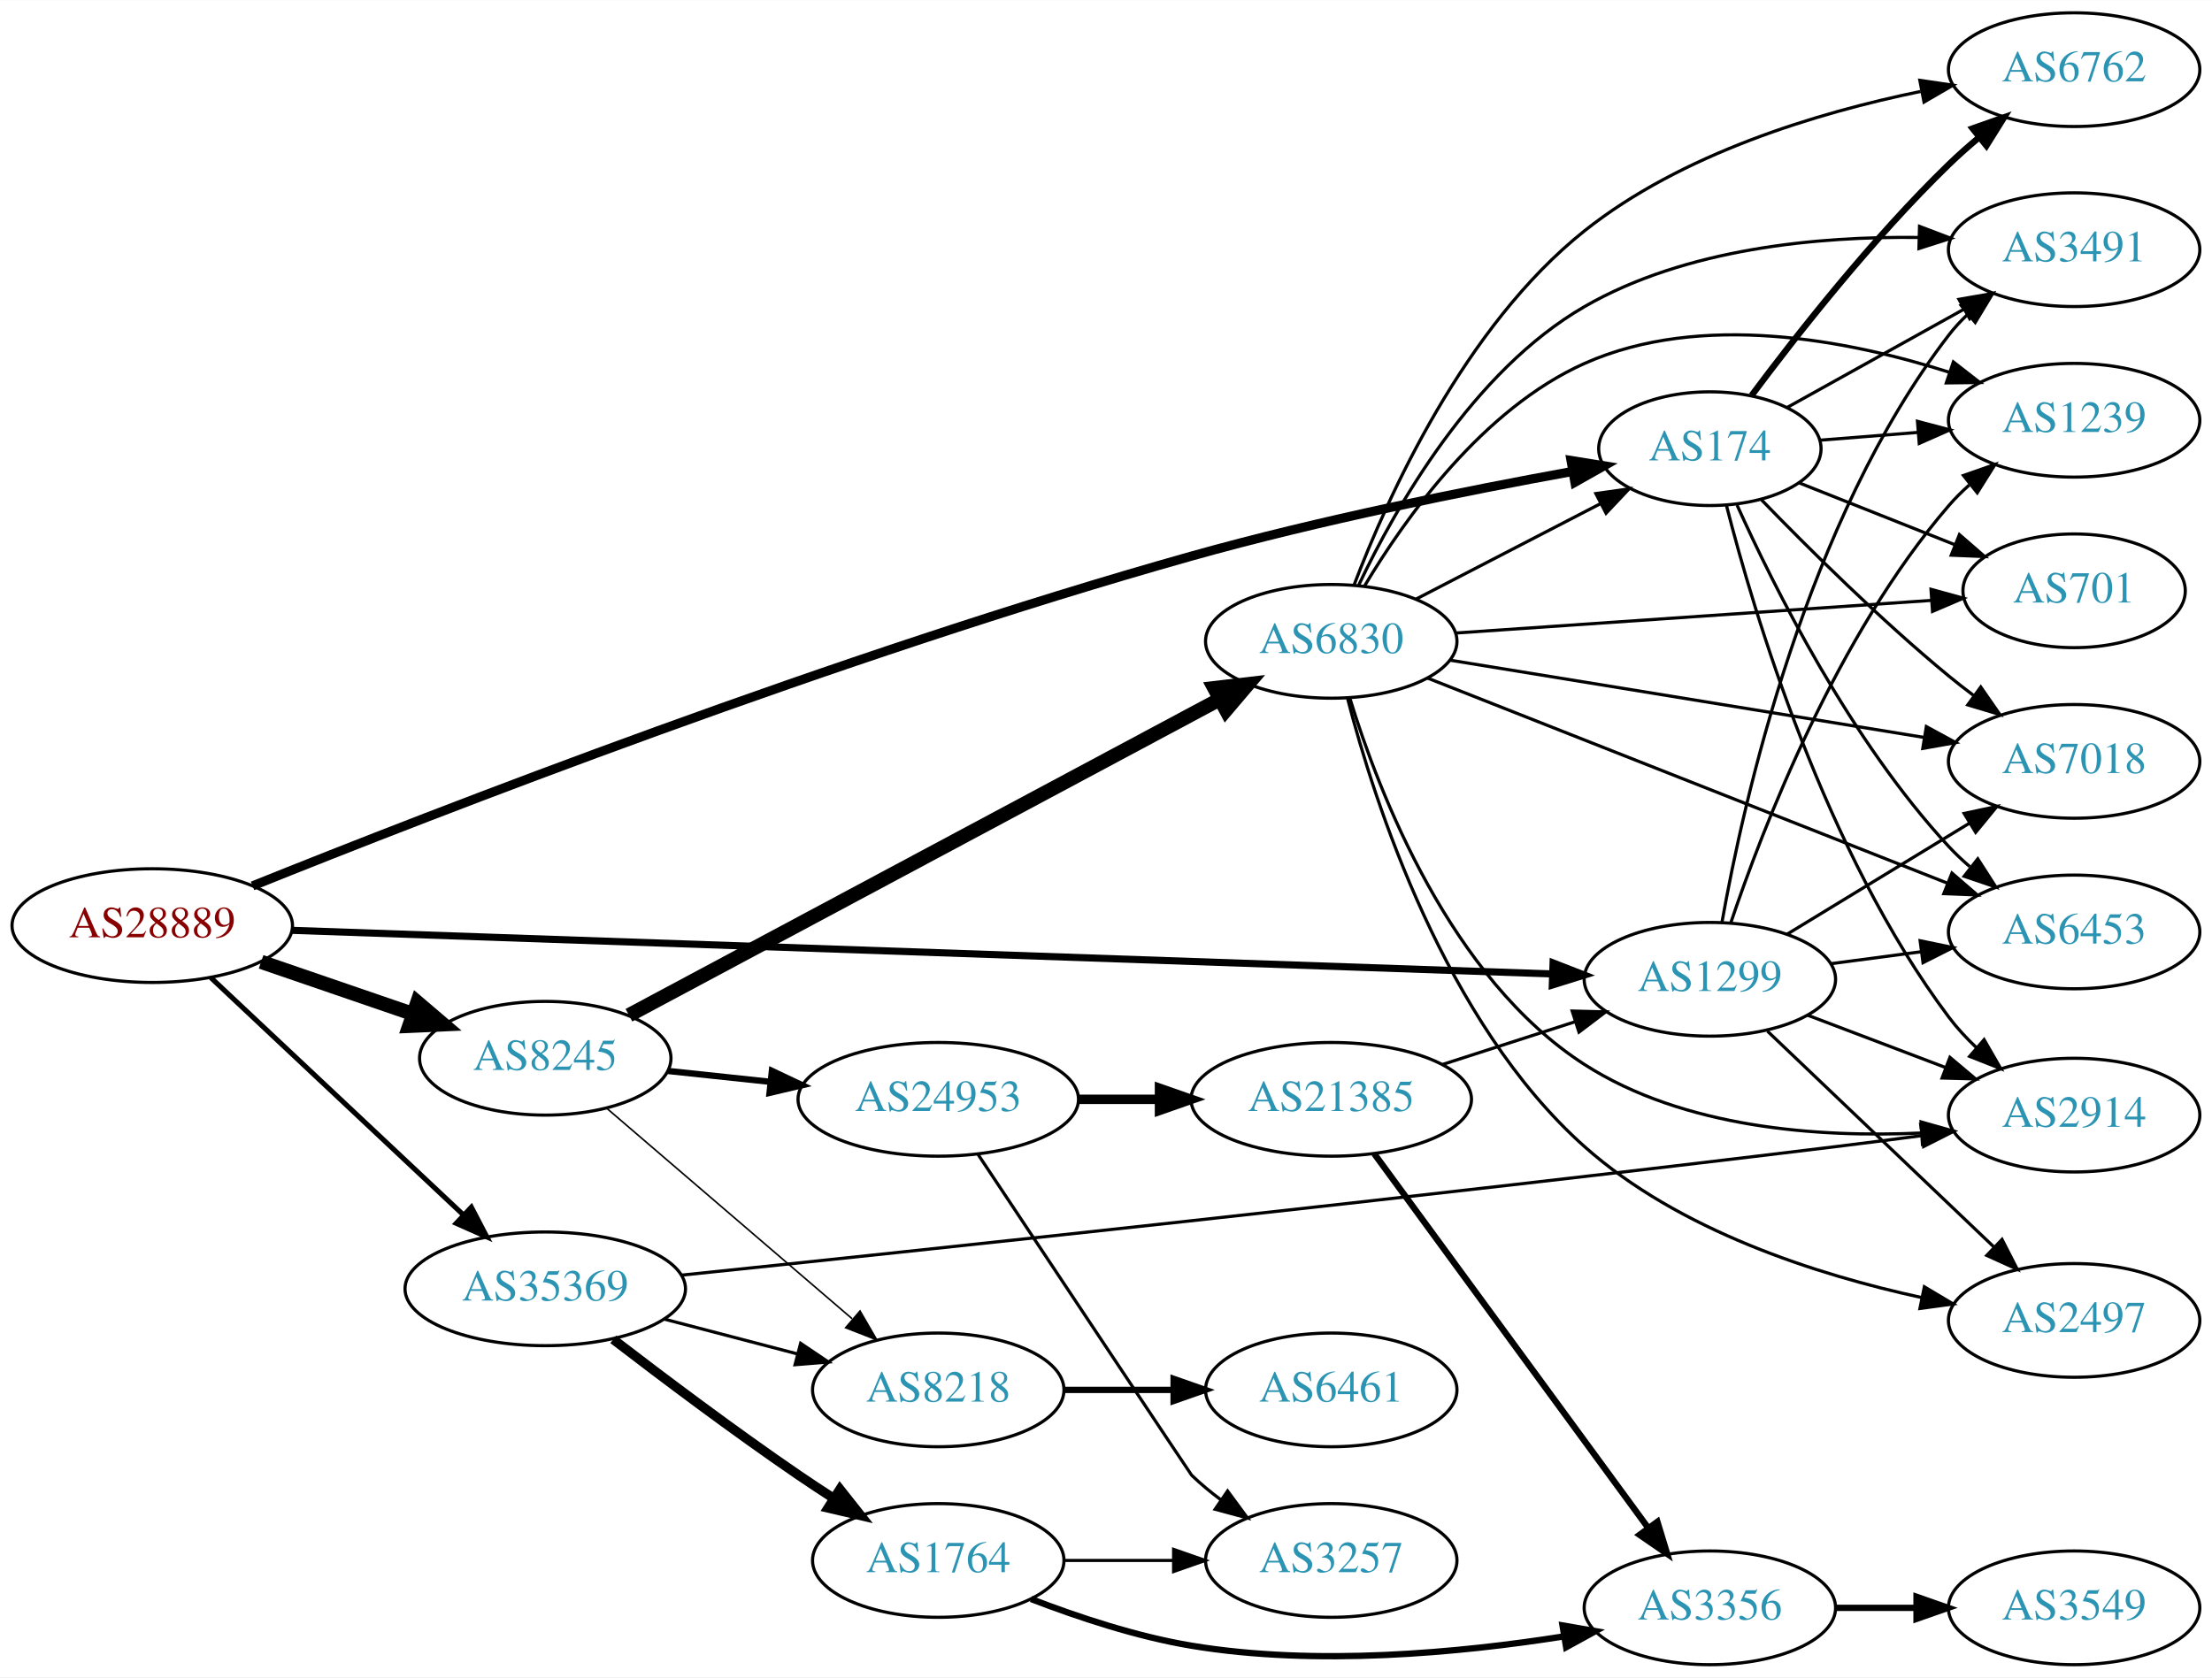
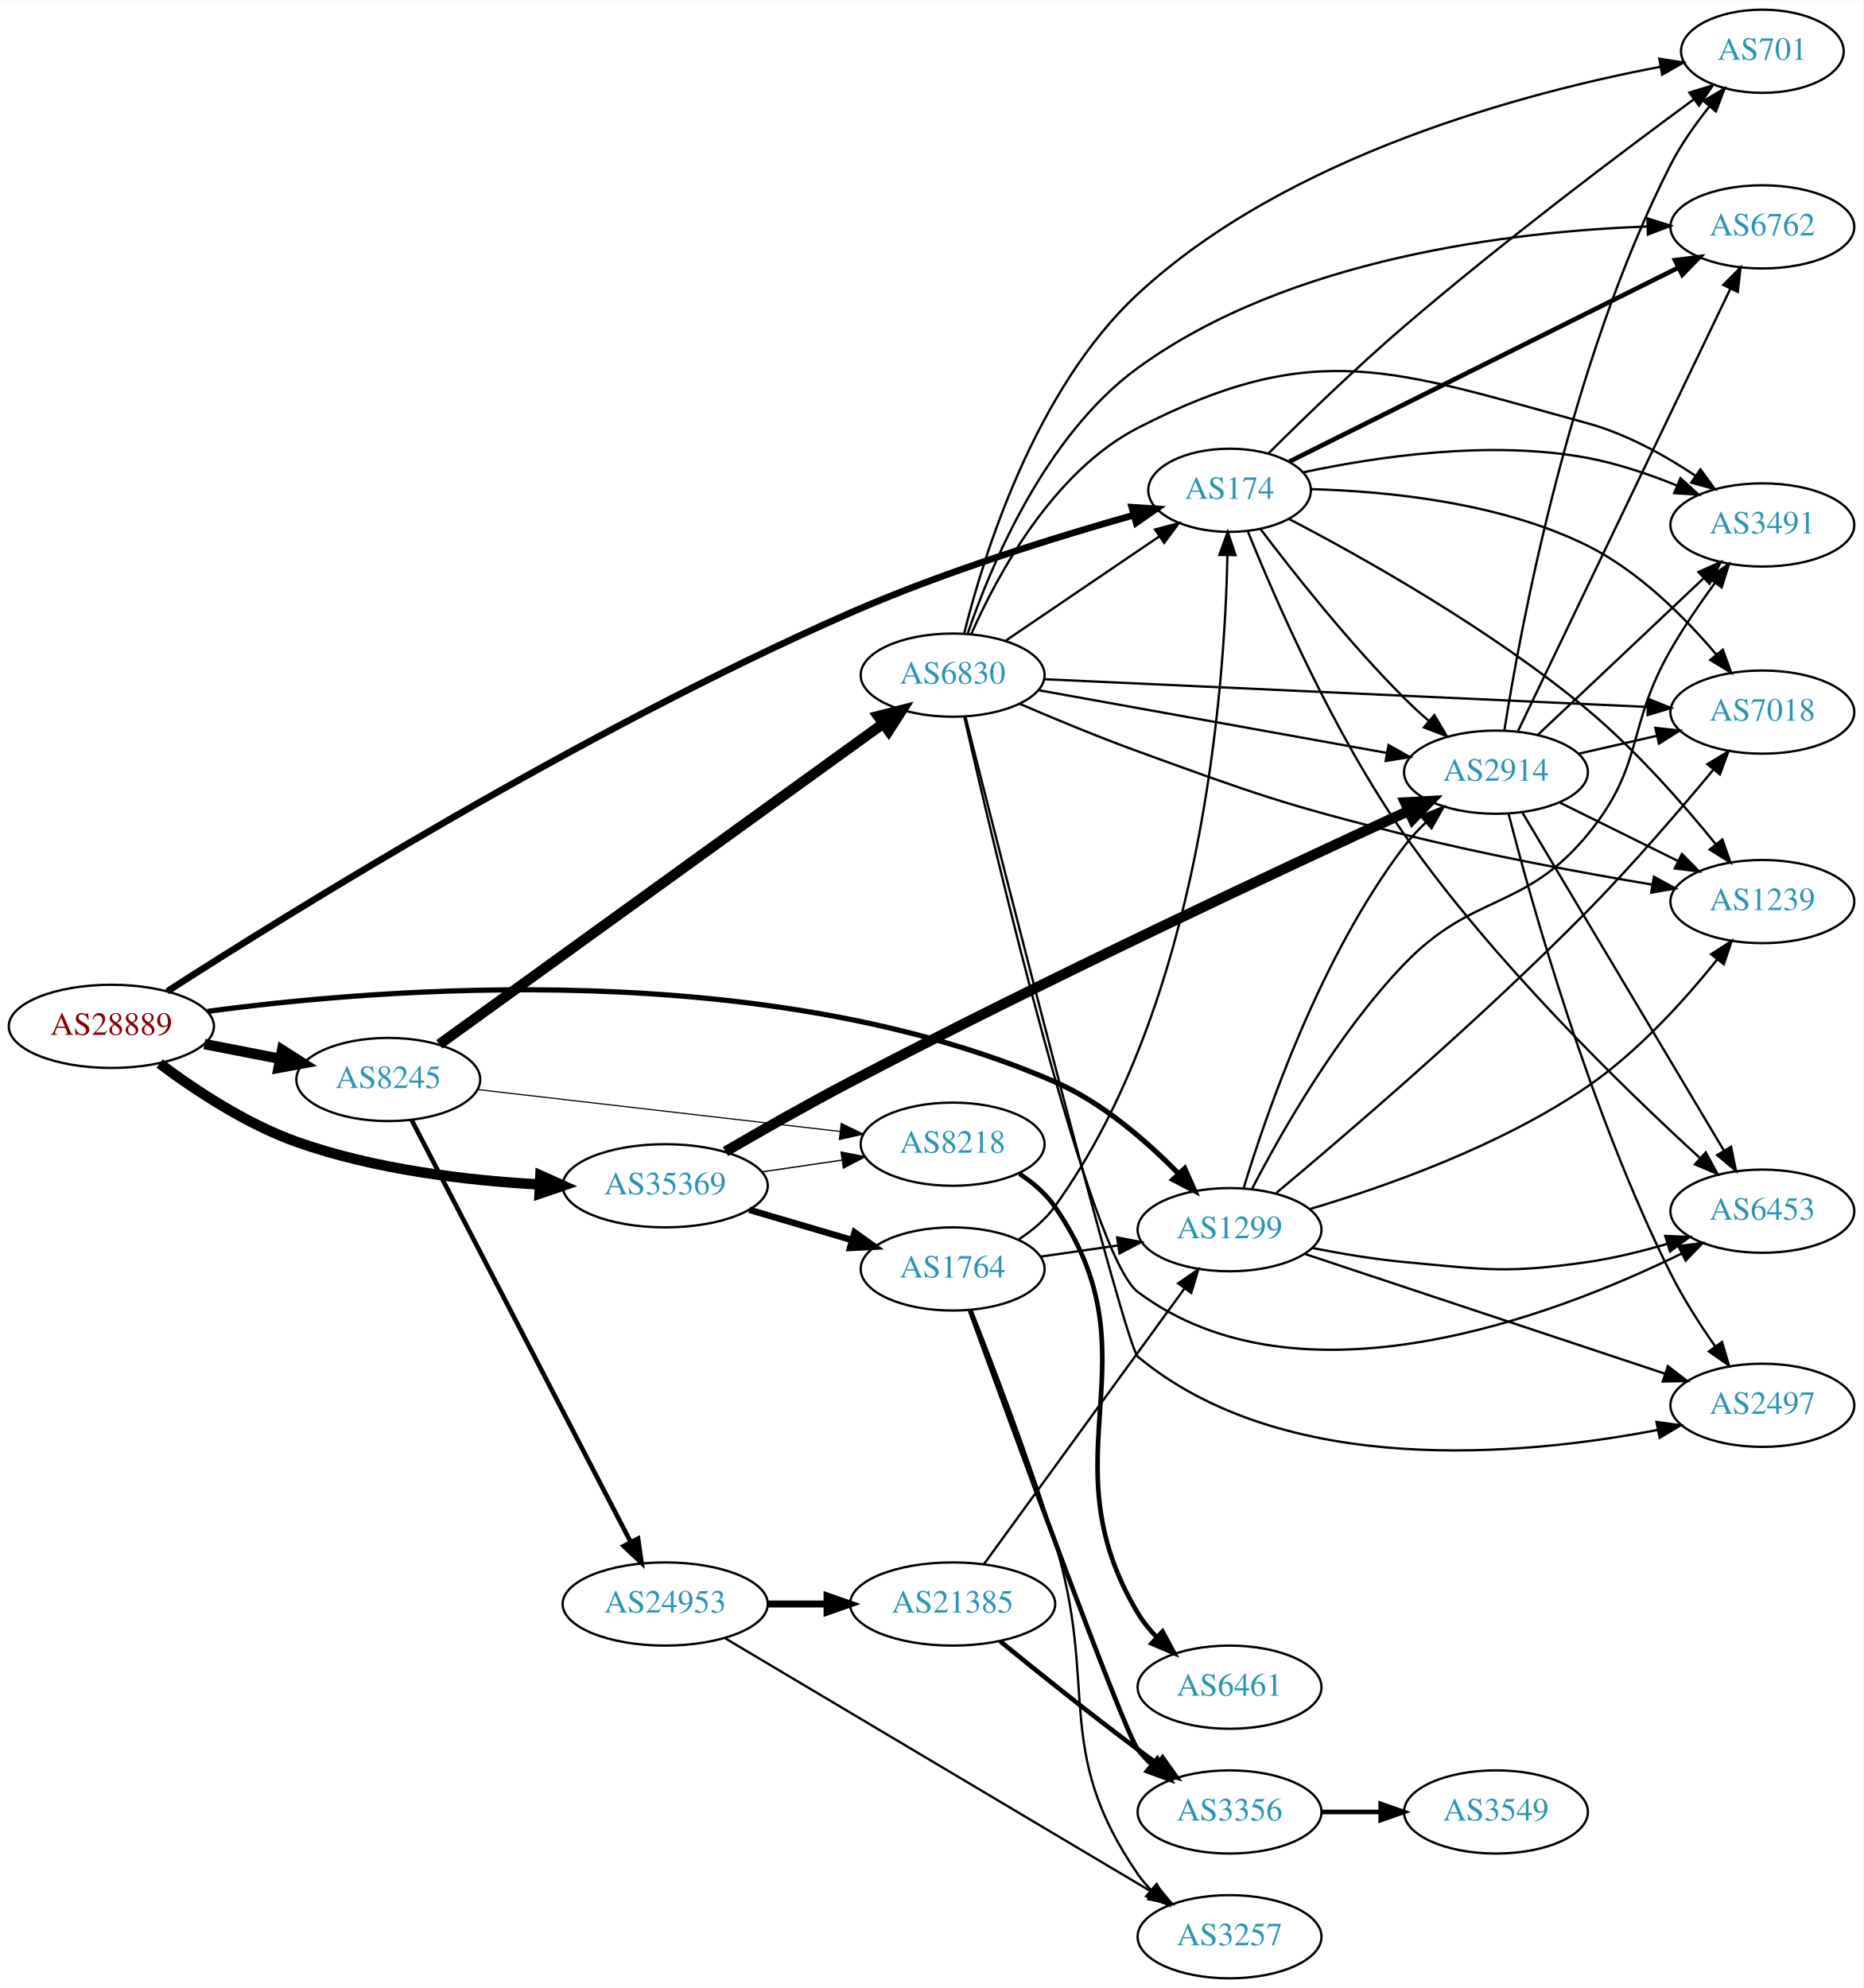
- <svg xmlns="http://www.w3.org/2000/svg" xmlns:xlink="http://www.w3.org/1999/xlink" width="700pt" height="531pt" viewBox="0.00 0.00 700.15 531.00">
-   <g id="graph0" class="graph" transform="scale(1 1) rotate(0) translate(4 527)">
-     <polygon fill="white" stroke="none" points="-4,4 -4,-527 696.155,-527 696.155,4 -4,4" />
+ <svg xmlns="http://www.w3.org/2000/svg" xmlns:xlink="http://www.w3.org/1999/xlink" width="806pt" height="860pt" viewBox="0.00 0.00 806.35 860.00">
+   <g id="graph0" class="graph" transform="scale(1 1) rotate(0) translate(4 856)">
+     <polygon fill="white" stroke="none" points="-4,4 -4,-856 802.348,-856 802.348,4 -4,4" />
    <g id="node1" class="node">
      <g id="a_node1">
        <a xlink:href="/asn/28889" xlink:title="AS28889 ~ LINZNET-AS [AT]">
-           <ellipse fill="#ffffff" stroke="black" cx="44.196" cy="-234" rx="44.393" ry="18" />
-           <text text-anchor="middle" x="44.196" y="-230.3" font-family="Times,serif" font-size="14.00" fill="#880000">AS28889</text>
+           <ellipse fill="#ffffff" stroke="black" cx="44.196" cy="-412" rx="44.393" ry="18" />
+           <text text-anchor="middle" x="44.196" y="-408.3" font-family="Times,serif" font-size="14.00" fill="#880000">AS28889</text>
        </a>
      </g>
    </g>
    <g id="node2" class="node">
      <g id="a_node2">
        <a xlink:href="/asn/174" xlink:title="AS174 ~ Cogent Communications [US]">
-           <ellipse fill="#ffffff" stroke="black" cx="537.215" cy="-385" rx="35.194" ry="18" />
-           <text text-anchor="middle" x="537.215" y="-381.3" font-family="Times,serif" font-size="14.00" fill="#2c94b3">AS174</text>
+           <ellipse fill="#ffffff" stroke="black" cx="528.116" cy="-644" rx="35.194" ry="18" />
+           <text text-anchor="middle" x="528.116" y="-640.3" font-family="Times,serif" font-size="14.00" fill="#2c94b3">AS174</text>
        </a>
      </g>
    </g>
    <g id="edge1" class="edge">
-       <path fill="none" stroke="black" stroke-width="2.893" d="M75.941,-246.571C133.487,-269.737 261.727,-319.66 373.176,-351 413.488,-362.336 460.369,-371.727 493.485,-377.746" />
-       <polygon fill="black" stroke="black" stroke-width="2.893" points="493.267,-381.263 503.727,-379.58 494.501,-374.373 493.267,-381.263" />
+       <path fill="none" stroke="black" stroke-width="2.893" d="M68.372,-427.131C119.857,-460.261 248.355,-540.304 364.077,-591 404.595,-608.751 453.02,-623.754 486.514,-633.218" />
+       <polygon fill="black" stroke="black" stroke-width="2.893" points="485.831,-636.661 496.404,-635.974 487.71,-629.918 485.831,-636.661" />
    </g>
    <g id="node3" class="node">
      <g id="a_node3">
        <a xlink:href="/asn/1299" xlink:title="AS1299 ~ Telia Carrier [EU]">
-           <ellipse fill="#ffffff" stroke="black" cx="537.215" cy="-217" rx="39.794" ry="18" />
-           <text text-anchor="middle" x="537.215" y="-213.3" font-family="Times,serif" font-size="14.00" fill="#2c94b3">AS1299</text>
+           <ellipse fill="#ffffff" stroke="black" cx="528.116" cy="-324" rx="39.794" ry="18" />
+           <text text-anchor="middle" x="528.116" y="-320.3" font-family="Times,serif" font-size="14.00" fill="#2c94b3">AS1299</text>
        </a>
      </g>
    </g>
    <g id="edge2" class="edge">
-       <path fill="none" stroke="black" stroke-width="2.25" d="M88.34,-232.506C179.56,-229.348 391.478,-222.011 487.442,-218.689" />
-       <polygon fill="black" stroke="black" stroke-width="2.25" points="487.585,-222.186 497.458,-218.342 487.343,-215.19 487.585,-222.186" />
+       <path fill="none" stroke="black" stroke-width="2.25" d="M85.747,-418.464C161.463,-428.666 327.932,-442.19 452.469,-388 473.073,-379.035 492.223,-362.37 505.967,-348.293" />
+       <polygon fill="black" stroke="black" stroke-width="2.25" points="508.713,-350.483 513.022,-340.804 503.617,-345.683 508.713,-350.483" />
    </g>
    <g id="node4" class="node">
      <g id="a_node4">
        <a xlink:href="/asn/8245" xlink:title="AS8245 ~ Video-Broadcast GmbH [AT]">
-           <ellipse fill="#ffffff" stroke="black" cx="168.588" cy="-192" rx="39.794" ry="18" />
-           <text text-anchor="middle" x="168.588" y="-188.3" font-family="Times,serif" font-size="14.00" fill="#2c94b3">AS8245</text>
+           <ellipse fill="#ffffff" stroke="black" cx="164.039" cy="-389" rx="39.794" ry="18" />
+           <text text-anchor="middle" x="164.039" y="-385.3" font-family="Times,serif" font-size="14.00" fill="#2c94b3">AS8245</text>
        </a>
      </g>
    </g>
    <g id="edge3" class="edge">
-       <path fill="none" stroke="black" stroke-width="4.5" d="M78.64,-222.523C93.387,-217.463 110.862,-211.466 126.403,-206.133" />
-       <polygon fill="black" stroke="black" stroke-width="4.5" points="128.107,-209.711 136.288,-202.741 125.551,-202.263 128.107,-209.711" />
+       <path fill="none" stroke="black" stroke-width="4.5" d="M84.436,-404.341C94.888,-402.301 106.274,-400.079 117.052,-397.975" />
+       <polygon fill="black" stroke="black" stroke-width="4.5" points="118.089,-401.785 127.149,-396.005 116.58,-394.056 118.089,-401.785" />
    </g>
    <g id="node5" class="node">
      <g id="a_node5">
        <a xlink:href="/asn/35369" xlink:title="AS35369 ~ LINZAG-TELEKOM-AS [AT]">
-           <ellipse fill="#ffffff" stroke="black" cx="168.588" cy="-119" rx="44.393" ry="18" />
-           <text text-anchor="middle" x="168.588" y="-115.3" font-family="Times,serif" font-size="14.00" fill="#2c94b3">AS35369</text>
+           <ellipse fill="#ffffff" stroke="black" cx="283.881" cy="-343" rx="44.393" ry="18" />
+           <text text-anchor="middle" x="283.881" y="-339.3" font-family="Times,serif" font-size="14.00" fill="#2c94b3">AS35369</text>
        </a>
      </g>
    </g>
    <g id="edge4" class="edge">
-       <path fill="none" stroke="black" stroke-width="1.607" d="M62.732,-217.523C83.636,-197.882 118.721,-164.916 142.494,-142.579" />
-       <polygon fill="black" stroke="black" stroke-width="1.607" points="145.194,-144.844 150.085,-135.446 140.401,-139.743 145.194,-144.844" />
+       <path fill="none" stroke="black" stroke-width="4.5" d="M65.058,-395.923C80.337,-384.471 102.481,-369.781 124.392,-362 158.061,-350.044 198.015,-345.311 229.384,-343.559" />
+       <polygon fill="black" stroke="black" stroke-width="4.5" points="229.869,-347.478 239.671,-343.073 229.497,-339.612 229.869,-347.478" />
    </g>
    <g id="node6" class="node">
      <g id="a_node6">
-         <a xlink:href="/asn/3491" xlink:title="AS3491 ~ PCCW Global, Inc. [US]">
-           <ellipse fill="#ffffff" stroke="black" cx="652.508" cy="-448" rx="39.794" ry="18" />
-           <text text-anchor="middle" x="652.508" y="-444.3" font-family="Times,serif" font-size="14.00" fill="#2c94b3">AS3491</text>
+         <a xlink:href="/asn/6762" xlink:title="AS6762 ~ TELECOM ITALIA SPARKLE S.p.A. [IT]">
+           <ellipse fill="#ffffff" stroke="black" cx="758.702" cy="-758" rx="39.794" ry="18" />
+           <text text-anchor="middle" x="758.702" y="-754.3" font-family="Times,serif" font-size="14.00" fill="#2c94b3">AS6762</text>
        </a>
      </g>
    </g>
    <g id="edge5" class="edge">
-       <path fill="none" stroke="black" d="M561.689,-398.054C577.806,-407.016 599.453,-419.053 617.457,-429.065" />
-       <polygon fill="black" stroke="black" points="616.051,-432.288 626.492,-434.089 619.453,-426.17 616.051,-432.288" />
+       <path fill="none" stroke="black" stroke-width="2" d="M554.014,-656.417C594.717,-676.717 675.637,-717.073 722.299,-740.344" />
+       <polygon fill="black" stroke="black" stroke-width="2" points="720.92,-743.568 731.431,-744.898 724.045,-737.303 720.92,-743.568" />
    </g>
    <g id="node7" class="node">
      <g id="a_node7">
-         <a xlink:href="/asn/6762" xlink:title="AS6762 ~ TELECOM ITALIA SPARKLE S.p.A. [IT]">
-           <ellipse fill="#ffffff" stroke="black" cx="652.508" cy="-505" rx="39.794" ry="18" />
-           <text text-anchor="middle" x="652.508" y="-501.3" font-family="Times,serif" font-size="14.00" fill="#2c94b3">AS6762</text>
+         <a xlink:href="/asn/2914" xlink:title="AS2914 ~ NTT America, Inc. [US]">
+           <ellipse fill="#ffffff" stroke="black" cx="643.409" cy="-522" rx="39.794" ry="18" />
+           <text text-anchor="middle" x="643.409" y="-518.3" font-family="Times,serif" font-size="14.00" fill="#2c94b3">AS2914</text>
        </a>
      </g>
    </g>
    <g id="edge6" class="edge">
-       <path fill="none" stroke="black" stroke-width="2" d="M550.429,-401.858C564.452,-420.676 588.652,-451.56 612.862,-475 615.882,-477.925 619.18,-480.84 622.534,-483.64" />
-       <polygon fill="black" stroke="black" stroke-width="2" points="620.369,-486.39 630.36,-489.915 624.748,-480.929 620.369,-486.39" />
+       <path fill="none" stroke="black" d="M541.468,-627.282C555.615,-608.59 579.925,-577.818 603.762,-554 607.04,-550.725 610.624,-547.43 614.245,-544.264" />
+       <polygon fill="black" stroke="black" points="616.752,-546.727 622.128,-537.598 612.232,-541.382 616.752,-546.727" />
    </g>
    <g id="node8" class="node">
      <g id="a_node8">
-         <a xlink:href="/asn/701" xlink:title="AS701 ~ UUNET [US]">
-           <ellipse fill="#ffffff" stroke="black" cx="652.508" cy="-340" rx="35.194" ry="18" />
-           <text text-anchor="middle" x="652.508" y="-336.3" font-family="Times,serif" font-size="14.00" fill="#2c94b3">AS701</text>
+         <a xlink:href="/asn/3491" xlink:title="AS3491 ~ PCCW Global, Inc. [US]">
+           <ellipse fill="#ffffff" stroke="black" cx="758.702" cy="-629" rx="39.794" ry="18" />
+           <text text-anchor="middle" x="758.702" y="-625.3" font-family="Times,serif" font-size="14.00" fill="#2c94b3">AS3491</text>
        </a>
      </g>
    </g>
    <g id="edge7" class="edge">
-       <path fill="none" stroke="black" d="M565.352,-374.221C580.097,-368.365 598.544,-361.037 614.581,-354.667" />
-       <polygon fill="black" stroke="black" points="616.199,-357.791 624.2,-350.847 613.615,-351.285 616.199,-357.791" />
+       <path fill="none" stroke="black" d="M560.019,-651.767C591.271,-658.464 640.853,-665.91 683.055,-658 696.102,-655.555 709.8,-650.9 721.849,-646.023" />
+       <polygon fill="black" stroke="black" points="723.269,-649.223 731.115,-642.103 720.541,-642.776 723.269,-649.223" />
    </g>
    <g id="node9" class="node">
      <g id="a_node9">
        <a xlink:href="/asn/1239" xlink:title="AS1239 ~ Sprint [US]">
-           <ellipse fill="#ffffff" stroke="black" cx="652.508" cy="-394" rx="39.794" ry="18" />
-           <text text-anchor="middle" x="652.508" y="-390.3" font-family="Times,serif" font-size="14.00" fill="#2c94b3">AS1239</text>
+           <ellipse fill="#ffffff" stroke="black" cx="758.702" cy="-466" rx="39.794" ry="18" />
+           <text text-anchor="middle" x="758.702" y="-462.3" font-family="Times,serif" font-size="14.00" fill="#2c94b3">AS1239</text>
        </a>
      </g>
    </g>
    <g id="edge8" class="edge">
-       <path fill="none" stroke="black" d="M572.207,-387.7C581.886,-388.469 592.621,-389.322 602.986,-390.145" />
-       <polygon fill="black" stroke="black" points="602.929,-393.652 613.174,-390.955 603.483,-386.674 602.929,-393.652" />
+       <path fill="none" stroke="black" d="M553.742,-631.64C585.388,-615.142 641.228,-583.919 683.055,-549 703.895,-531.602 724.278,-508.393 738.465,-490.941" />
+       <polygon fill="black" stroke="black" points="741.394,-492.883 744.906,-482.887 735.927,-488.511 741.394,-492.883" />
    </g>
    <g id="node10" class="node">
      <g id="a_node10">
-         <a xlink:href="/asn/7018" xlink:title="AS7018 ~ ATT-INTERNET4 [US]">
-           <ellipse fill="#ffffff" stroke="black" cx="652.508" cy="-286" rx="39.794" ry="18" />
-           <text text-anchor="middle" x="652.508" y="-282.3" font-family="Times,serif" font-size="14.00" fill="#2c94b3">AS7018</text>
+         <a xlink:href="/asn/701" xlink:title="AS701 ~ UUNET [US]">
+           <ellipse fill="#ffffff" stroke="black" cx="758.702" cy="-834" rx="35.194" ry="18" />
+           <text text-anchor="middle" x="758.702" y="-830.3" font-family="Times,serif" font-size="14.00" fill="#2c94b3">AS701</text>
        </a>
      </g>
    </g>
    <g id="edge9" class="edge">
-       <path fill="none" stroke="black" d="M553.559,-368.795C568.198,-353.681 591.173,-330.849 612.862,-313 615.39,-310.92 618.071,-308.83 620.796,-306.785" />
-       <polygon fill="black" stroke="black" points="622.955,-309.543 628.994,-300.838 618.844,-303.877 622.955,-309.543" />
+       <path fill="none" stroke="black" d="M544.981,-660.004C559.798,-674.726 582.725,-696.946 603.762,-715 645.939,-751.195 697.489,-790.02 728.942,-813.143" />
+       <polygon fill="black" stroke="black" points="727.12,-816.147 737.255,-819.233 731.257,-810.5 727.12,-816.147" />
    </g>
    <g id="node11" class="node">
      <g id="a_node11">
        <a xlink:href="/asn/6453" xlink:title="AS6453 ~ TATA COMMUNICATIONS (AMERICA) INC [US]">
-           <ellipse fill="#ffffff" stroke="black" cx="652.508" cy="-232" rx="39.794" ry="18" />
-           <text text-anchor="middle" x="652.508" y="-228.3" font-family="Times,serif" font-size="14.00" fill="#2c94b3">AS6453</text>
+           <ellipse fill="#ffffff" stroke="black" cx="758.702" cy="-332" rx="39.794" ry="18" />
+           <text text-anchor="middle" x="758.702" y="-328.3" font-family="Times,serif" font-size="14.00" fill="#2c94b3">AS6453</text>
        </a>
      </g>
    </g>
    <g id="edge10" class="edge">
-       <path fill="none" stroke="black" d="M545.816,-367.15C557.476,-341.214 581.736,-292.552 612.862,-259 614.897,-256.806 617.139,-254.688 619.488,-252.669" />
-       <polygon fill="black" stroke="black" points="622.014,-255.137 627.736,-246.22 617.702,-249.622 622.014,-255.137" />
+       <path fill="none" stroke="black" d="M536.074,-626.094C547.756,-597.137 573.072,-538.853 603.762,-495 642.237,-440.025 698.701,-385.175 731.479,-355.211" />
+       <polygon fill="black" stroke="black" points="734.217,-357.453 739.276,-348.144 729.516,-352.266 734.217,-357.453" />
    </g>
    <g id="node12" class="node">
      <g id="a_node12">
-         <a xlink:href="/asn/2914" xlink:title="AS2914 ~ NTT America, Inc. [US]">
-           <ellipse fill="#ffffff" stroke="black" cx="652.508" cy="-174" rx="39.794" ry="18" />
-           <text text-anchor="middle" x="652.508" y="-170.3" font-family="Times,serif" font-size="14.00" fill="#2c94b3">AS2914</text>
+         <a xlink:href="/asn/7018" xlink:title="AS7018 ~ AT&amp;T Services, Inc. [US]">
+           <ellipse fill="#ffffff" stroke="black" cx="758.702" cy="-548" rx="39.794" ry="18" />
+           <text text-anchor="middle" x="758.702" y="-544.3" font-family="Times,serif" font-size="14.00" fill="#2c94b3">AS7018</text>
        </a>
      </g>
    </g>
    <g id="edge11" class="edge">
-       <path fill="none" stroke="black" d="M542.43,-367.149C551.141,-333.008 573.663,-257.218 612.862,-205 615.418,-201.595 618.43,-198.348 621.627,-195.325" />
-       <polygon fill="black" stroke="black" points="624.009,-197.892 629.293,-188.708 619.436,-192.592 624.009,-197.892" />
-     </g>
-     <g id="edge12" class="edge">
-       <path fill="none" stroke="black" d="M541.062,-235.13C547.773,-273.056 567.552,-362.12 612.862,-421 614.64,-423.311 616.672,-425.501 618.852,-427.56" />
-       <polygon fill="black" stroke="black" points="616.747,-430.362 626.684,-434.038 621.208,-424.967 616.747,-430.362" />
+       <path fill="none" stroke="black" d="M563.312,-644.484C595.741,-643.638 645.023,-638.891 683.055,-620 705.164,-609.019 725.002,-589.149 738.66,-573.06" />
+       <polygon fill="black" stroke="black" points="741.586,-575.012 745.218,-565.059 736.172,-570.574 741.586,-575.012" />
+     </g>
+     <g id="edge14" class="edge">
+       <path fill="none" stroke="black" d="M534.189,-341.887C543.887,-373.932 567.385,-442.237 603.762,-490 606.509,-493.606 609.735,-497.068 613.133,-500.295" />
+       <polygon fill="black" stroke="black" points="610.899,-502.991 620.725,-506.952 615.513,-497.728 610.899,-502.991" />
+     </g>
+     <g id="edge13" class="edge">
+       <path fill="none" stroke="black" d="M537.922,-341.826C550.332,-365.772 574.726,-408.803 603.762,-439 633.667,-470.099 655.613,-461.708 683.055,-495 707.855,-525.086 699.614,-541.203 719.055,-575 724.718,-584.845 731.746,-595.109 738.25,-604.013" />
+       <polygon fill="black" stroke="black" points="735.478,-606.151 744.262,-612.074 741.089,-601.966 735.478,-606.151" />
+     </g>
+     <g id="edge15" class="edge">
+       <path fill="none" stroke="black" d="M562.71,-332.885C595.364,-342.551 645.402,-360.16 683.055,-386 704.995,-401.056 725.275,-423.588 739.142,-440.907" />
+       <polygon fill="black" stroke="black" points="736.499,-443.209 745.413,-448.934 742.015,-438.899 736.499,-443.209" />
    </g>
    <g id="edge17" class="edge">
-       <path fill="none" stroke="black" d="M543.821,-234.837C553.888,-264.752 577.349,-325.798 612.862,-367 614.815,-369.267 616.999,-371.437 619.308,-373.491" />
-       <polygon fill="black" stroke="black" points="617.482,-376.511 627.484,-380.006 621.844,-371.037 617.482,-376.511" />
-     </g>
-     <g id="edge15" class="edge">
-       <path fill="none" stroke="black" d="M561.689,-231.297C578.399,-241.474 601.054,-255.272 619.431,-266.464" />
-       <polygon fill="black" stroke="black" points="617.702,-269.509 628.064,-271.721 621.344,-263.531 617.702,-269.509" />
+       <path fill="none" stroke="black" d="M563.865,-316.099C576.372,-313.624 590.634,-311.221 603.762,-310 638.852,-306.738 648.175,-304.967 683.055,-310 694.42,-311.64 706.465,-314.615 717.487,-317.859" />
+       <polygon fill="black" stroke="black" points="716.685,-321.274 727.272,-320.883 718.752,-314.586 716.685,-321.274" />
    </g>
    <g id="edge16" class="edge">
-       <path fill="none" stroke="black" d="M575.625,-221.953C584.713,-223.156 594.551,-224.459 604.035,-225.715" />
-       <polygon fill="black" stroke="black" points="603.764,-229.209 614.137,-227.052 604.683,-222.27 603.764,-229.209" />
-     </g>
-     <g id="edge14" class="edge">
-       <path fill="none" stroke="black" d="M568.278,-205.59C581.594,-200.536 597.444,-194.52 611.722,-189.101" />
-       <polygon fill="black" stroke="black" points="613.197,-192.284 621.305,-185.464 610.713,-185.74 613.197,-192.284" />
+       <path fill="none" stroke="black" d="M548.291,-339.844C578.117,-364.782 636.984,-415.185 683.055,-462 702.361,-481.618 722.746,-505.332 737.326,-522.886" />
+       <polygon fill="black" stroke="black" points="734.924,-525.475 743.987,-530.963 740.325,-521.021 734.924,-525.475" />
    </g>
    <g id="node13" class="node">
      <g id="a_node13">
        <a xlink:href="/asn/2497" xlink:title="AS2497 ~ Internet Initiative Japan Inc. [JP]">
-           <ellipse fill="#ffffff" stroke="black" cx="652.508" cy="-109" rx="39.794" ry="18" />
-           <text text-anchor="middle" x="652.508" y="-105.3" font-family="Times,serif" font-size="14.00" fill="#2c94b3">AS2497</text>
-         </a>
-       </g>
-     </g>
-     <g id="edge13" class="edge">
-       <path fill="none" stroke="black" d="M555.422,-200.597C574.497,-182.413 605.418,-152.937 627.015,-132.349" />
-       <polygon fill="black" stroke="black" points="629.687,-134.637 634.511,-125.203 624.857,-129.57 629.687,-134.637" />
+           <ellipse fill="#ffffff" stroke="black" cx="758.702" cy="-248" rx="39.794" ry="18" />
+           <text text-anchor="middle" x="758.702" y="-244.3" font-family="Times,serif" font-size="14.00" fill="#2c94b3">AS2497</text>
+         </a>
+       </g>
+     </g>
+     <g id="edge12" class="edge">
+       <path fill="none" stroke="black" d="M560.9,-313.433C601.501,-299.933 671.847,-276.545 716.517,-261.693" />
+       <polygon fill="black" stroke="black" points="717.803,-264.954 726.188,-258.478 715.594,-258.312 717.803,-264.954" />
    </g>
    <g id="node14" class="node">
      <g id="a_node14">
-         <a xlink:href="/asn/24953" xlink:title="AS24953 ~ AS MACRO: AS-24953 (customers) [AT]">
-           <ellipse fill="#ffffff" stroke="black" cx="292.98" cy="-179" rx="44.393" ry="18" />
-           <text text-anchor="middle" x="292.98" y="-175.3" font-family="Times,serif" font-size="14.00" fill="#2c94b3">AS24953</text>
+         <a xlink:href="/asn/8218" xlink:title="AS8218 ~ legacy Neotelecoms [FR]">
+           <ellipse fill="#ffffff" stroke="black" cx="408.273" cy="-361" rx="39.794" ry="18" />
+           <text text-anchor="middle" x="408.273" y="-357.3" font-family="Times,serif" font-size="14.00" fill="#2c94b3">AS8218</text>
        </a>
      </g>
    </g>
    <g id="edge18" class="edge">
-       <path fill="none" stroke="black" stroke-width="2" d="M207.309,-187.993C217.528,-186.908 228.777,-185.713 239.646,-184.559" />
-       <polygon fill="black" stroke="black" stroke-width="2" points="240.328,-188.006 249.903,-183.469 239.589,-181.045 240.328,-188.006" />
+       <path fill="none" stroke="black" stroke-width="0.5" d="M202.622,-384.656C244.875,-379.772 313.572,-371.831 359.575,-366.513" />
+       <polygon fill="black" stroke="black" stroke-width="0.5" points="360.07,-369.98 369.602,-365.354 359.266,-363.026 360.07,-369.98" />
    </g>
    <g id="node15" class="node">
      <g id="a_node15">
-         <a xlink:href="/asn/8218" xlink:title="AS8218 ~ legacy Neotelecoms [FR]">
-           <ellipse fill="#ffffff" stroke="black" cx="292.98" cy="-87" rx="39.794" ry="18" />
-           <text text-anchor="middle" x="292.98" y="-83.3" font-family="Times,serif" font-size="14.00" fill="#2c94b3">AS8218</text>
+         <a xlink:href="/asn/6830" xlink:title="AS6830 ~ LibertyGlobal [AT]">
+           <ellipse fill="#ffffff" stroke="black" cx="408.273" cy="-564" rx="39.794" ry="18" />
+           <text text-anchor="middle" x="408.273" y="-560.3" font-family="Times,serif" font-size="14.00" fill="#2c94b3">AS6830</text>
        </a>
      </g>
    </g>
    <g id="edge19" class="edge">
-       <path fill="none" stroke="black" stroke-width="0.5" d="M187.912,-176.28C208.551,-158.574 242.267,-129.649 265.707,-109.539" />
-       <polygon fill="black" stroke="black" stroke-width="0.5" points="268.221,-111.995 273.532,-102.827 263.663,-106.682 268.221,-111.995" />
+       <path fill="none" stroke="black" stroke-width="4.5" d="M186.112,-404.224C229.438,-435.524 328.589,-507.155 378.069,-542.902" />
+       <polygon fill="black" stroke="black" stroke-width="4.5" points="376.01,-546.271 386.422,-548.936 380.621,-539.888 376.01,-546.271" />
    </g>
    <g id="node16" class="node">
      <g id="a_node16">
-         <a xlink:href="/asn/6830" xlink:title="AS6830 ~ LibertyGlobal [AT]">
-           <ellipse fill="#ffffff" stroke="black" cx="417.373" cy="-324" rx="39.794" ry="18" />
-           <text text-anchor="middle" x="417.373" y="-320.3" font-family="Times,serif" font-size="14.00" fill="#2c94b3">AS6830</text>
+         <a xlink:href="/asn/24953" xlink:title="AS24953 ~ AS MACRO: AS-24953 (customers) [AT]">
+           <ellipse fill="#ffffff" stroke="black" cx="283.881" cy="-162" rx="44.393" ry="18" />
+           <text text-anchor="middle" x="283.881" y="-158.3" font-family="Times,serif" font-size="14.00" fill="#2c94b3">AS24953</text>
        </a>
      </g>
    </g>
    <g id="edge20" class="edge">
-       <path fill="none" stroke="black" stroke-width="4.5" d="M195.069,-205.629C239.704,-229.503 332.043,-278.894 382.181,-305.712" />
-       <polygon fill="black" stroke="black" stroke-width="4.5" points="380.355,-309.2 391.03,-310.445 384.07,-302.256 380.355,-309.2" />
+       <path fill="none" stroke="black" stroke-width="2" d="M174.09,-371.565C194.561,-332.131 244.533,-235.871 268.968,-188.801" />
+       <polygon fill="black" stroke="black" stroke-width="2" points="272.135,-190.296 273.637,-179.808 265.923,-187.071 272.135,-190.296" />
+     </g>
+     <g id="edge37" class="edge">
+       <path fill="none" stroke="black" stroke-width="4.5" d="M309.963,-357.831C325.42,-366.826 345.728,-378.384 364.077,-388 449.444,-432.736 552.117,-480.698 605.73,-505.311" />
+       <polygon fill="black" stroke="black" stroke-width="4.5" points="604.111,-508.9 614.843,-509.486 607.392,-501.741 604.111,-508.9" />
    </g>
    <g id="edge36" class="edge">
-       <path fill="none" stroke="black" d="M211.546,-123.313C285.436,-130.979 443.581,-147.712 576.862,-164 585.726,-165.083 595.173,-166.3 604.261,-167.503" />
-       <polygon fill="black" stroke="black" points="603.945,-170.991 614.32,-168.846 604.871,-164.053 603.945,-170.991" />
-     </g>
-     <g id="edge37" class="edge">
-       <path fill="none" stroke="black" d="M206.31,-109.399C219.568,-105.932 234.662,-101.986 248.448,-98.382" />
-       <polygon fill="black" stroke="black" points="249.42,-101.745 258.21,-95.829 247.65,-94.973 249.42,-101.745" />
+       <path fill="none" stroke="black" stroke-width="0.562" d="M325.636,-348.994C336.71,-350.622 348.793,-352.399 360.186,-354.075" />
+       <polygon fill="black" stroke="black" stroke-width="0.562" points="360.004,-357.586 370.406,-355.578 361.022,-350.66 360.004,-357.586" />
    </g>
    <g id="node22" class="node">
      <g id="a_node22">
        <a xlink:href="/asn/1764" xlink:title="AS1764 ~ NEXTLAYER-AS [AT]">
-           <ellipse fill="#ffffff" stroke="black" cx="292.98" cy="-33" rx="39.794" ry="18" />
-           <text text-anchor="middle" x="292.98" y="-29.3" font-family="Times,serif" font-size="14.00" fill="#2c94b3">AS1764</text>
+           <ellipse fill="#ffffff" stroke="black" cx="408.273" cy="-307" rx="39.794" ry="18" />
+           <text text-anchor="middle" x="408.273" y="-303.3" font-family="Times,serif" font-size="14.00" fill="#2c94b3">AS1764</text>
        </a>
      </g>
    </g>
    <g id="edge38" class="edge">
-       <path fill="none" stroke="black" stroke-width="3" d="M190.095,-103.001C205.89,-90.856 228.4,-73.93 248.784,-60 252.317,-57.586 256.056,-55.121 259.799,-52.709" />
-       <polygon fill="black" stroke="black" stroke-width="3" points="261.87,-55.54 268.441,-47.229 258.121,-49.628 261.87,-55.54" />
+       <path fill="none" stroke="black" stroke-width="2.812" d="M320.282,-332.587C334.164,-328.504 350.213,-323.784 364.718,-319.517" />
+       <polygon fill="black" stroke="black" stroke-width="2.812" points="365.861,-322.829 374.467,-316.65 363.886,-316.114 365.861,-322.829" />
+     </g>
+     <g id="edge39" class="edge">
+       <path fill="none" stroke="black" d="M652.924,-539.738C672.615,-580.756 721.395,-682.368 744.787,-731.097" />
+       <polygon fill="black" stroke="black" points="741.759,-732.877 749.242,-740.378 748.07,-729.848 741.759,-732.877" />
+     </g>
+     <g id="edge43" class="edge">
+       <path fill="none" stroke="black" d="M661.616,-538.251C680.691,-556.267 711.611,-585.47 733.209,-605.867" />
+       <polygon fill="black" stroke="black" points="731.031,-608.625 740.704,-612.947 735.837,-603.536 731.031,-608.625" />
+     </g>
+     <g id="edge40" class="edge">
+       <path fill="none" stroke="black" d="M670.971,-508.87C686.17,-501.358 705.439,-491.833 721.953,-483.67" />
+       <polygon fill="black" stroke="black" points="723.892,-486.616 731.306,-479.047 720.791,-480.341 723.892,-486.616" />
+     </g>
+     <g id="edge45" class="edge">
+       <path fill="none" stroke="black" d="M647.048,-540.117C653.972,-584.096 675.232,-699.193 719.055,-785 723.543,-793.787 729.728,-802.522 735.835,-810.131" />
+       <polygon fill="black" stroke="black" points="733.239,-812.483 742.347,-817.895 738.602,-807.984 733.239,-812.483" />
+     </g>
+     <g id="edge41" class="edge">
+       <path fill="none" stroke="black" d="M654.864,-504.466C674.845,-470.956 718.551,-397.659 742.036,-358.273" />
+       <polygon fill="black" stroke="black" points="745.157,-359.873 747.272,-349.492 739.144,-356.288 745.157,-359.873" />
+     </g>
+     <g id="edge42" class="edge">
+       <path fill="none" stroke="black" d="M679.016,-529.942C689.787,-532.414 701.817,-535.175 713.166,-537.779" />
+       <polygon fill="black" stroke="black" points="712.387,-541.191 722.916,-540.017 713.952,-534.369 712.387,-541.191" />
+     </g>
+     <g id="edge44" class="edge">
+       <path fill="none" stroke="black" d="M648.884,-503.921C658.675,-465.862 683.962,-375.202 719.055,-305 724.458,-294.192 731.618,-283.034 738.306,-273.487" />
+       <polygon fill="black" stroke="black" points="741.249,-275.389 744.251,-265.229 735.568,-271.3 741.249,-275.389" />
    </g>
    <g id="node17" class="node">
      <g id="a_node17">
-         <a xlink:href="/asn/3257" xlink:title="AS3257 ~ GTT [DE]">
-           <ellipse fill="#ffffff" stroke="black" cx="417.373" cy="-33" rx="39.794" ry="18" />
-           <text text-anchor="middle" x="417.373" y="-29.3" font-family="Times,serif" font-size="14.00" fill="#2c94b3">AS3257</text>
+         <a xlink:href="/asn/6461" xlink:title="AS6461 ~ Zayo Bandwidth [US]">
+           <ellipse fill="#ffffff" stroke="black" cx="528.116" cy="-126" rx="39.794" ry="18" />
+           <text text-anchor="middle" x="528.116" y="-122.3" font-family="Times,serif" font-size="14.00" fill="#2c94b3">AS6461</text>
        </a>
      </g>
    </g>
    <g id="edge21" class="edge">
-       <path fill="none" stroke="black" d="M305.619,-161.487C327.565,-128.466 372.907,-60.262 373.176,-60 376.021,-57.236 379.194,-54.612 382.493,-52.163" />
-       <polygon fill="black" stroke="black" points="384.559,-54.991 390.841,-46.459 380.61,-49.212 384.559,-54.991" />
+       <path fill="none" stroke="black" stroke-width="2" d="M437.176,-348.21C442.988,-344.386 448.535,-339.666 452.469,-334 498.009,-268.419 447.387,-226.461 488.469,-158 490.688,-154.303 493.494,-150.839 496.576,-147.656" />
+       <polygon fill="black" stroke="black" stroke-width="2" points="499.101,-150.091 504.126,-140.764 494.381,-144.921 499.101,-150.091" />
+     </g>
+     <g id="edge23" class="edge">
+       <path fill="none" stroke="black" d="M431.162,-578.86C449.916,-591.591 477.087,-610.036 497.731,-624.052" />
+       <polygon fill="black" stroke="black" points="495.897,-627.036 506.136,-629.757 499.828,-621.245 495.897,-627.036" />
+     </g>
+     <g id="edge28" class="edge">
+       <path fill="none" stroke="black" d="M414.728,-581.805C424.546,-610.724 448.029,-667.621 488.469,-697 554.175,-744.732 650.859,-756.001 708.722,-758.165" />
+       <polygon fill="black" stroke="black" points="708.96,-761.673 719.059,-758.47 709.166,-754.676 708.96,-761.673" />
+     </g>
+     <g id="edge25" class="edge">
+       <path fill="none" stroke="black" d="M445.445,-557.484C486.025,-550.173 551.949,-538.297 596.223,-530.321" />
+       <polygon fill="black" stroke="black" points="596.931,-533.749 606.152,-528.532 595.69,-526.86 596.931,-533.749" />
+     </g>
+     <g id="edge30" class="edge">
+       <path fill="none" stroke="black" d="M416.29,-581.657C427.356,-606.794 451.484,-651.957 488.469,-671 565.363,-710.591 599.617,-695.761 683.055,-673 699.723,-668.453 716.458,-659.131 729.847,-650.233" />
+       <polygon fill="black" stroke="black" points="731.897,-653.071 738.127,-644.501 727.913,-647.315 731.897,-653.071" />
+     </g>
+     <g id="edge29" class="edge">
+       <path fill="none" stroke="black" d="M437.248,-551.603C452.296,-545.123 471.251,-537.26 488.469,-531 538.919,-512.657 551.677,-507.991 603.762,-495 639.442,-486.101 680.376,-478.512 711.061,-473.332" />
+       <polygon fill="black" stroke="black" points="711.762,-476.764 721.052,-471.669 710.613,-469.859 711.762,-476.764" />
+     </g>
+     <g id="edge27" class="edge">
+       <path fill="none" stroke="black" d="M413.259,-582.004C421.552,-615.449 443.73,-687.523 488.469,-729 553.374,-789.171 656.673,-816.275 714.632,-827.311" />
+       <polygon fill="black" stroke="black" points="714.096,-830.771 724.563,-829.129 715.357,-823.886 714.096,-830.771" />
+     </g>
+     <g id="edge24" class="edge">
+       <path fill="none" stroke="black" d="M413.295,-546.047C426.326,-488.655 467.74,-312.473 488.469,-297 558.633,-244.627 668.725,-286.685 723.86,-313.71" />
+       <polygon fill="black" stroke="black" points="722.352,-316.869 732.859,-318.228 725.493,-310.613 722.352,-316.869" />
+     </g>
+     <g id="edge26" class="edge">
+       <path fill="none" stroke="black" d="M447.893,-562.227C511.682,-559.297 638.944,-553.453 708.875,-550.242" />
+       <polygon fill="black" stroke="black" points="709.347,-553.724 719.176,-549.769 709.025,-546.732 709.347,-553.724" />
+     </g>
+     <g id="edge22" class="edge">
+       <path fill="none" stroke="black" d="M413.842,-545.866C429.88,-482.364 482.937,-273.596 488.469,-269 551.749,-216.434 654.765,-226.061 713.319,-237.32" />
+       <polygon fill="black" stroke="black" points="712.871,-240.801 723.366,-239.353 714.259,-233.94 712.871,-240.801" />
    </g>
    <g id="node18" class="node">
      <g id="a_node18">
        <a xlink:href="/asn/21385" xlink:title="AS21385 ~ Trusted Network GmbH [DE]">
-           <ellipse fill="#ffffff" stroke="black" cx="417.373" cy="-179" rx="44.393" ry="18" />
-           <text text-anchor="middle" x="417.373" y="-175.3" font-family="Times,serif" font-size="14.00" fill="#2c94b3">AS21385</text>
-         </a>
-       </g>
-     </g>
-     <g id="edge22" class="edge">
-       <path fill="none" stroke="black" stroke-width="3" d="M337.476,-179C345.682,-179 354.353,-179 362.826,-179" />
-       <polygon fill="black" stroke="black" stroke-width="3" points="363.017,-182.5 373.017,-179 363.017,-175.5 363.017,-182.5" />
+           <ellipse fill="#ffffff" stroke="black" cx="408.273" cy="-162" rx="44.393" ry="18" />
+           <text text-anchor="middle" x="408.273" y="-158.3" font-family="Times,serif" font-size="14.00" fill="#2c94b3">AS21385</text>
+         </a>
+       </g>
+     </g>
+     <g id="edge31" class="edge">
+       <path fill="none" stroke="black" stroke-width="3" d="M328.377,-162C336.583,-162 345.254,-162 353.727,-162" />
+       <polygon fill="black" stroke="black" stroke-width="3" points="353.918,-165.5 363.918,-162 353.918,-158.5 353.918,-165.5" />
    </g>
    <g id="node19" class="node">
      <g id="a_node19">
-         <a xlink:href="/asn/6461" xlink:title="AS6461 ~ Zayo Bandwidth [US]">
-           <ellipse fill="#ffffff" stroke="black" cx="417.373" cy="-87" rx="39.794" ry="18" />
-           <text text-anchor="middle" x="417.373" y="-83.3" font-family="Times,serif" font-size="14.00" fill="#2c94b3">AS6461</text>
-         </a>
-       </g>
-     </g>
-     <g id="edge23" class="edge">
-       <path fill="none" stroke="black" stroke-width="2" d="M332.706,-87C343.644,-87 355.695,-87 367.161,-87" />
-       <polygon fill="black" stroke="black" stroke-width="2" points="367.479,-90.5 377.479,-87 367.479,-83.5 367.479,-90.5" />
-     </g>
-     <g id="edge31" class="edge">
-       <path fill="none" stroke="black" d="M444.234,-337.387C461.39,-346.267 484.074,-358.01 502.623,-367.611" />
-       <polygon fill="black" stroke="black" points="501.134,-370.782 511.624,-372.27 504.352,-364.565 501.134,-370.782" />
+         <a xlink:href="/asn/3257" xlink:title="AS3257 ~ GTT [DE]">
+           <ellipse fill="#ffffff" stroke="black" cx="528.116" cy="-18" rx="39.794" ry="18" />
+           <text text-anchor="middle" x="528.116" y="-14.3" font-family="Times,serif" font-size="14.00" fill="#2c94b3">AS3257</text>
+         </a>
+       </g>
    </g>
    <g id="edge32" class="edge">
-       <path fill="none" stroke="black" d="M426.082,-341.839C437.691,-366.313 462.14,-409.585 497.569,-430 529.545,-448.426 571.445,-452.275 603.457,-451.877" />
-       <polygon fill="black" stroke="black" points="603.574,-455.376 613.478,-451.612 603.389,-448.378 603.574,-455.376" />
-     </g>
-     <g id="edge33" class="edge">
-       <path fill="none" stroke="black" d="M424.61,-341.883C435.246,-369.818 459.508,-423.736 497.569,-454 528.29,-478.429 571.205,-491.375 603.921,-498.101" />
-       <polygon fill="black" stroke="black" points="603.674,-501.618 614.156,-500.073 604.999,-494.745 603.674,-501.618" />
-     </g>
-     <g id="edge26" class="edge">
-       <path fill="none" stroke="black" d="M456.609,-326.624C497.988,-329.464 563.876,-333.986 607.411,-336.974" />
-       <polygon fill="black" stroke="black" points="607.21,-340.468 617.426,-337.661 607.689,-333.484 607.21,-340.468" />
+       <path fill="none" stroke="black" d="M309.892,-147.132C354.046,-120.884 445.757,-66.365 494.697,-37.272" />
+       <polygon fill="black" stroke="black" points="496.509,-40.266 503.317,-32.148 492.932,-34.249 496.509,-40.266" />
    </g>
    <g id="edge34" class="edge">
-       <path fill="none" stroke="black" d="M427.926,-341.56C440.625,-362.836 465.274,-397.617 497.569,-412 534.435,-428.419 580.943,-419.421 613.141,-409.152" />
-       <polygon fill="black" stroke="black" points="614.287,-412.459 622.647,-405.951 612.053,-405.825 614.287,-412.459" />
-     </g>
-     <g id="edge27" class="edge">
-       <path fill="none" stroke="black" d="M455.056,-318.021C495.623,-311.409 561.061,-300.743 605.146,-293.557" />
-       <polygon fill="black" stroke="black" points="605.731,-297.008 615.038,-291.944 604.605,-290.099 605.731,-297.008" />
-     </g>
-     <g id="edge30" class="edge">
-       <path fill="none" stroke="black" d="M447.899,-312.348C489.652,-295.872 566.017,-265.736 612.428,-247.422" />
-       <polygon fill="black" stroke="black" points="613.837,-250.629 621.854,-243.702 611.267,-244.117 613.837,-250.629" />
-     </g>
-     <g id="edge28" class="edge">
-       <path fill="none" stroke="black" d="M423.261,-305.989C432.381,-276.207 455.032,-217.282 497.569,-190 528.998,-169.842 571.665,-166.854 604.109,-168.335" />
-       <polygon fill="black" stroke="black" points="604.061,-171.838 614.256,-168.957 604.489,-164.852 604.061,-171.838" />
-     </g>
-     <g id="edge29" class="edge">
-       <path fill="none" stroke="black" d="M422.543,-305.904C431.025,-273.049 453.343,-203.353 497.569,-164 527.447,-137.414 571.078,-123.432 604.267,-116.233" />
-       <polygon fill="black" stroke="black" points="605.104,-119.635 614.205,-114.21 603.707,-112.775 605.104,-119.635" />
-     </g>
-     <g id="edge25" class="edge">
-       <path fill="none" stroke="black" d="M452.458,-189.991C465.585,-194.224 480.726,-199.107 494.494,-203.546" />
-       <polygon fill="black" stroke="black" points="493.636,-206.947 504.228,-206.685 495.785,-200.285 493.636,-206.947" />
+       <path fill="none" stroke="black" d="M421.885,-179.337C442.705,-207.96 484.368,-265.233 508.557,-298.486" />
+       <polygon fill="black" stroke="black" points="505.882,-300.76 514.595,-306.788 511.543,-296.642 505.882,-300.76" />
    </g>
    <g id="node20" class="node">
      <g id="a_node20">
        <a xlink:href="/asn/3356" xlink:title="AS3356 ~ Level 3 Parent, LLC [US]">
-           <ellipse fill="#ffffff" stroke="black" cx="537.215" cy="-18" rx="39.794" ry="18" />
-           <text text-anchor="middle" x="537.215" y="-14.3" font-family="Times,serif" font-size="14.00" fill="#2c94b3">AS3356</text>
-         </a>
-       </g>
-     </g>
-     <g id="edge24" class="edge">
-       <path fill="none" stroke="black" stroke-width="2" d="M430.984,-161.77C451.805,-133.324 493.467,-76.404 517.656,-43.356" />
-       <polygon fill="black" stroke="black" stroke-width="2" points="520.612,-45.243 523.695,-35.106 514.964,-41.108 520.612,-45.243" />
+           <ellipse fill="#ffffff" stroke="black" cx="528.116" cy="-72" rx="39.794" ry="18" />
+           <text text-anchor="middle" x="528.116" y="-68.3" font-family="Times,serif" font-size="14.00" fill="#2c94b3">AS3356</text>
+         </a>
+       </g>
+     </g>
+     <g id="edge33" class="edge">
+       <path fill="none" stroke="black" stroke-width="2" d="M428.861,-145.861C444.728,-132.923 467.768,-114.442 488.469,-99 491.243,-96.931 494.155,-94.809 497.084,-92.707" />
+       <polygon fill="black" stroke="black" stroke-width="2" points="499.142,-95.538 505.28,-86.903 495.097,-89.826 499.142,-95.538" />
    </g>
    <g id="node21" class="node">
      <g id="a_node21">
        <a xlink:href="/asn/3549" xlink:title="AS3549 ~ Level 3 Parent, LLC [US]">
-           <ellipse fill="#ffffff" stroke="black" cx="652.508" cy="-18" rx="39.794" ry="18" />
-           <text text-anchor="middle" x="652.508" y="-14.3" font-family="Times,serif" font-size="14.00" fill="#2c94b3">AS3549</text>
+           <ellipse fill="#ffffff" stroke="black" cx="643.409" cy="-72" rx="39.794" ry="18" />
+           <text text-anchor="middle" x="643.409" y="-68.3" font-family="Times,serif" font-size="14.00" fill="#2c94b3">AS3549</text>
        </a>
      </g>
    </g>
    <g id="edge35" class="edge">
-       <path fill="none" stroke="black" stroke-width="2" d="M576.887,-18C585.09,-18 593.854,-18 602.386,-18" />
-       <polygon fill="black" stroke="black" stroke-width="2" points="602.626,-21.5 612.626,-18 602.626,-14.5 602.626,-21.5" />
-     </g>
-     <g id="edge40" class="edge">
-       <path fill="none" stroke="black" d="M332.706,-33C343.644,-33 355.695,-33 367.161,-33" />
-       <polygon fill="black" stroke="black" points="367.479,-36.5 377.479,-33 367.479,-29.5 367.479,-36.5" />
-     </g>
-     <g id="edge39" class="edge">
-       <path fill="none" stroke="black" stroke-width="2" d="M322.357,-20.792C337.195,-15.064 355.836,-8.875 373.176,-6 412.59,0.534 457.955,-3.746 490.809,-8.923" />
-       <polygon fill="black" stroke="black" stroke-width="2" points="490.573,-12.432 501.013,-10.623 491.724,-5.527 490.573,-12.432" />
+       <path fill="none" stroke="black" stroke-width="2" d="M567.788,-72C575.991,-72 584.755,-72 593.287,-72" />
+       <polygon fill="black" stroke="black" stroke-width="2" points="593.526,-75.5 603.526,-72 593.526,-68.5 593.526,-75.5" />
+     </g>
+     <g id="edge48" class="edge">
+       <path fill="none" stroke="black" d="M437.035,-319.89C442.853,-323.71 448.438,-328.403 452.469,-334 515.997,-422.195 525.987,-557.461 527.194,-615.713" />
+       <polygon fill="black" stroke="black" points="523.697,-616.03 527.329,-625.983 530.697,-615.937 523.697,-616.03" />
+     </g>
+     <g id="edge47" class="edge">
+       <path fill="none" stroke="black" d="M446.236,-312.332C456.882,-313.868 468.644,-315.565 479.824,-317.178" />
+       <polygon fill="black" stroke="black" points="479.482,-320.664 489.879,-318.628 480.481,-313.736 479.482,-320.664" />
+     </g>
+     <g id="edge49" class="edge">
+       <path fill="none" stroke="black" d="M416.457,-289.209C425.558,-266.283 441.39,-225.078 452.469,-189 471.835,-125.937 451.058,-99.336 488.469,-45 490.123,-42.598 492.065,-40.342 494.182,-38.238" />
+       <polygon fill="black" stroke="black" points="496.548,-40.821 501.897,-31.675 492.013,-35.489 496.548,-40.821" />
+     </g>
+     <g id="edge46" class="edge">
+       <path fill="none" stroke="black" stroke-width="2" d="M415.801,-288.995C433.638,-239.92 482.276,-106.941 488.469,-99 490.263,-96.701 492.305,-94.519 494.493,-92.466" />
+       <polygon fill="black" stroke="black" stroke-width="2" points="496.848,-95.06 502.339,-85.999 492.396,-89.658 496.848,-95.06" />
    </g>
  </g>
</svg>
